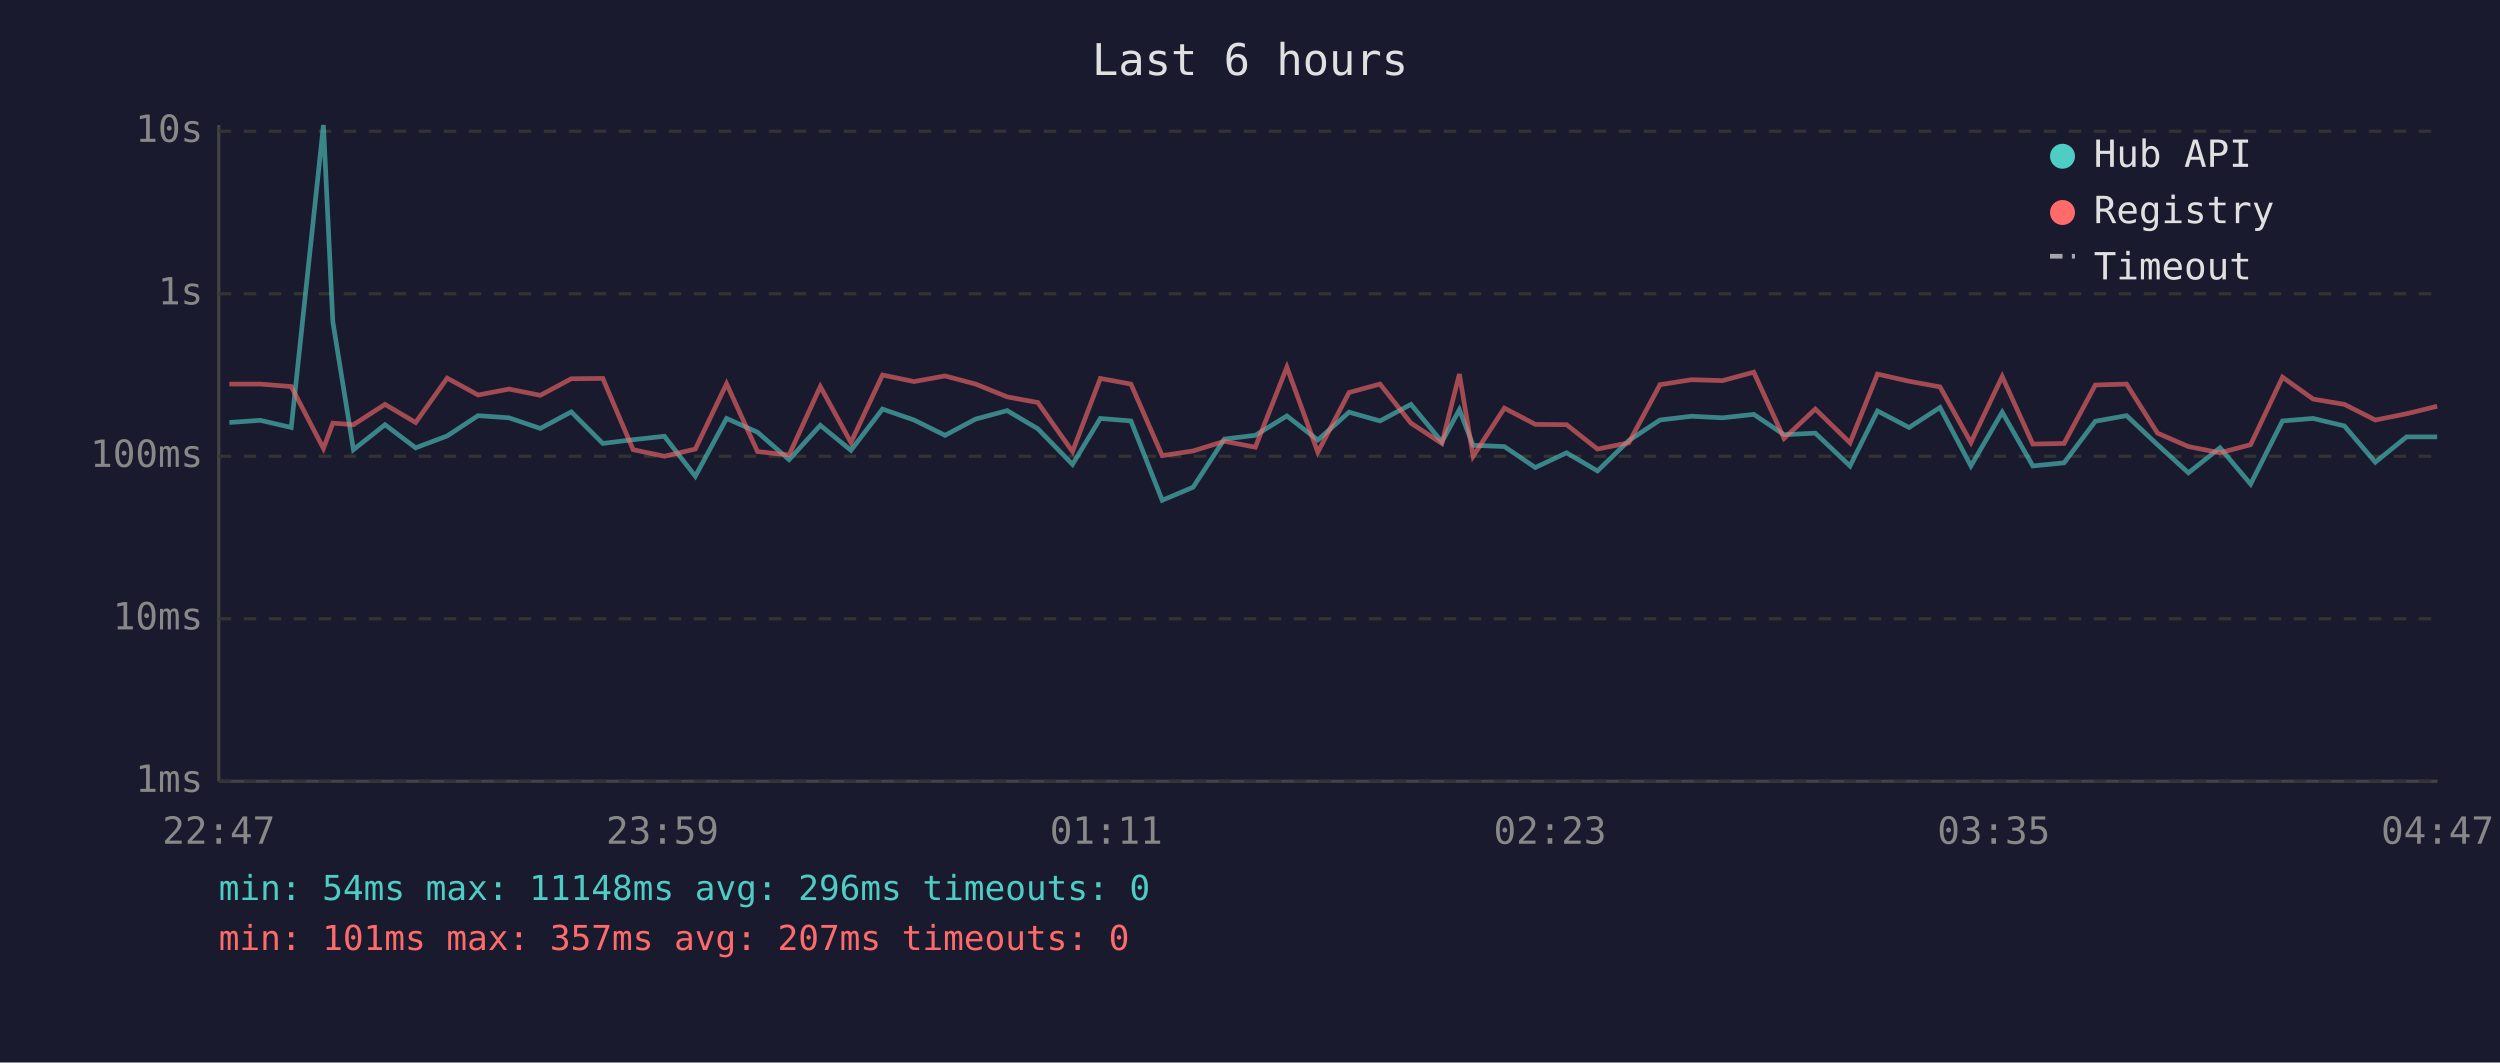
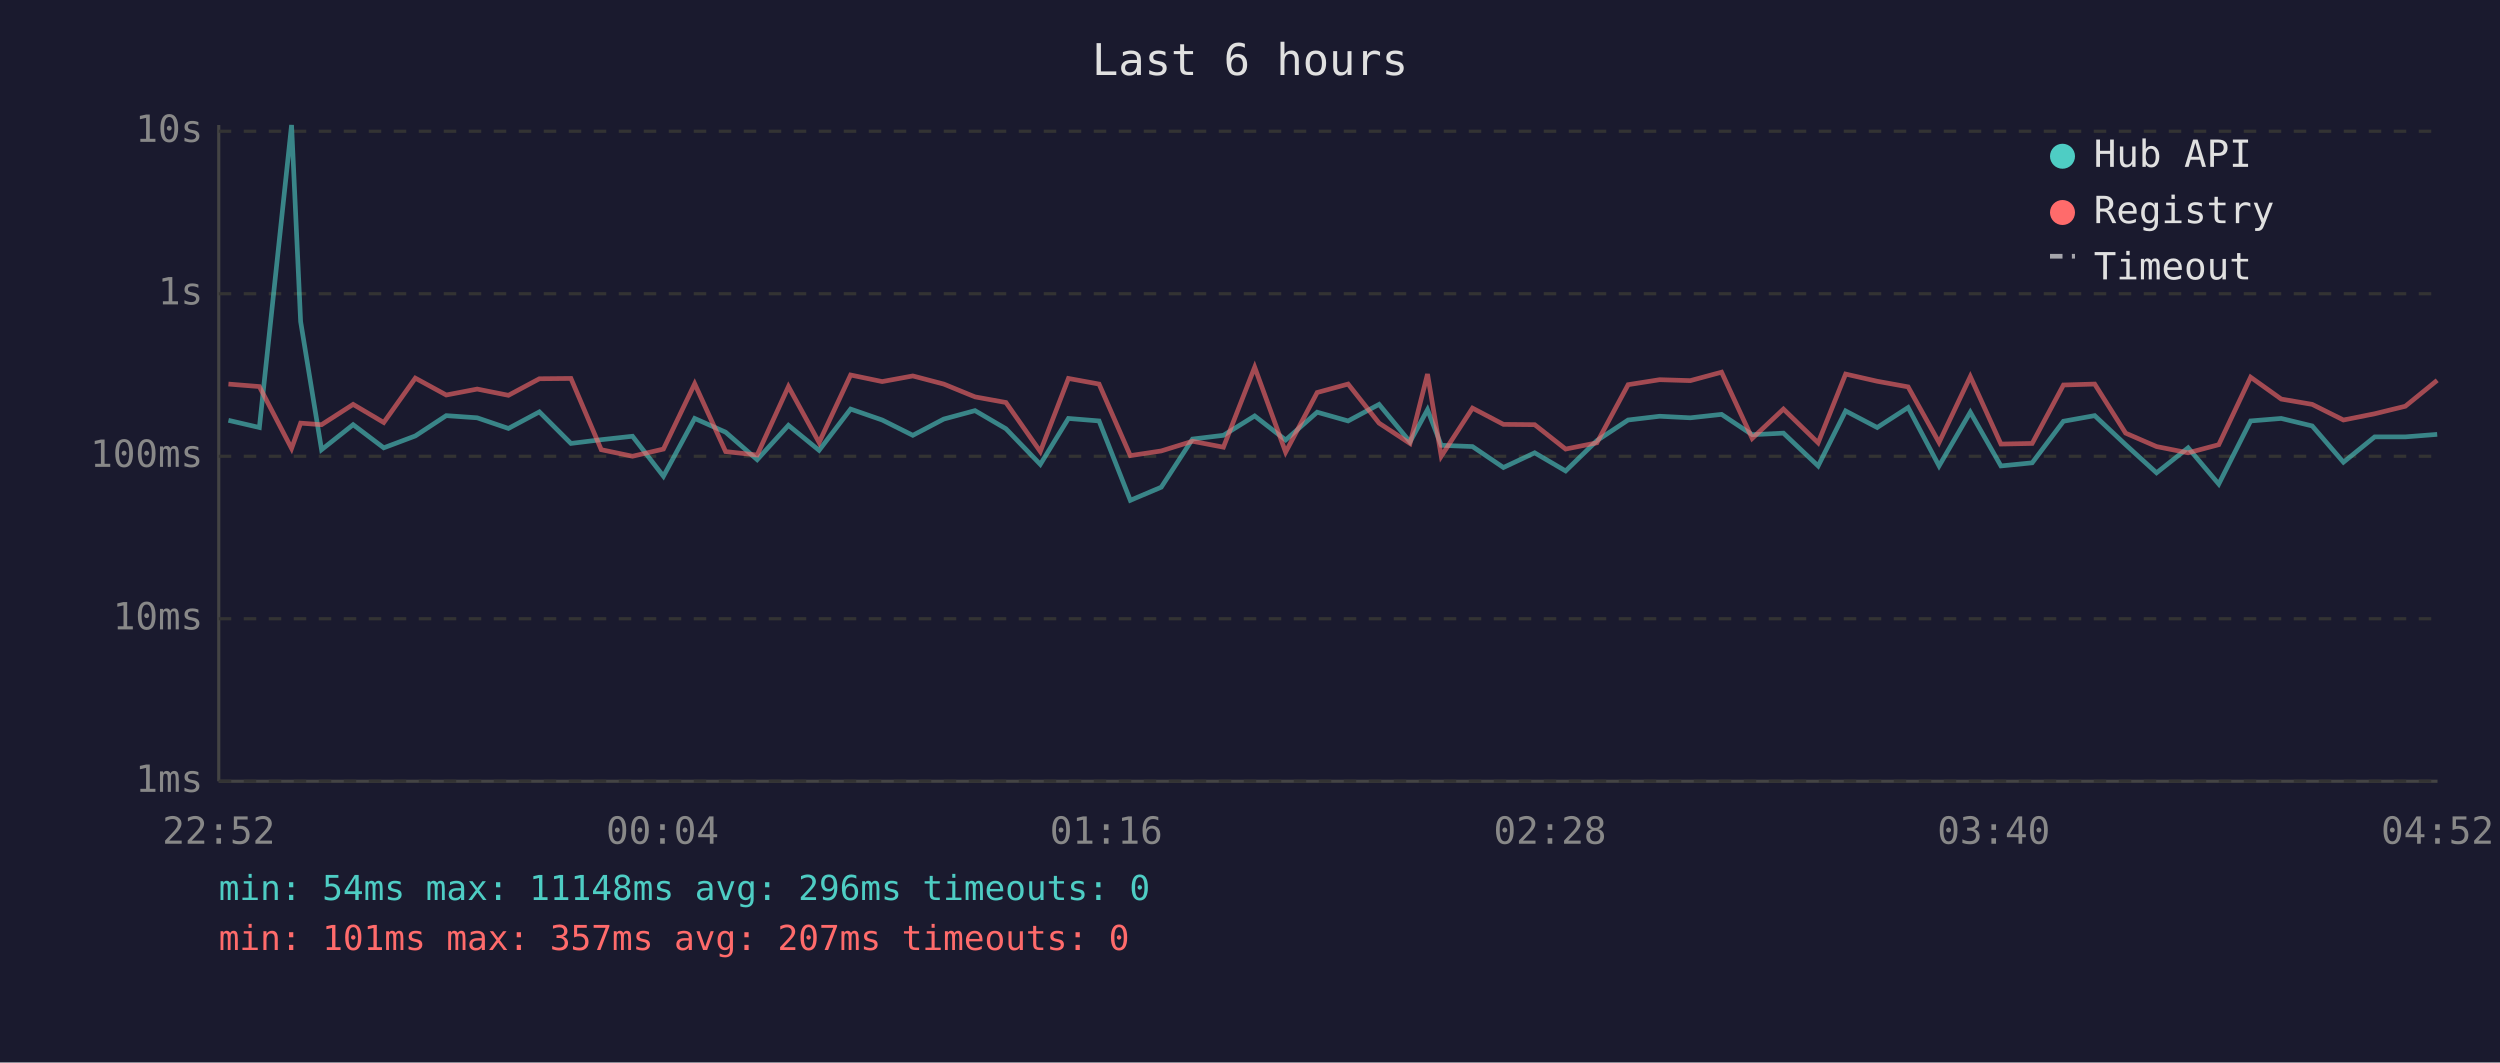
<svg xmlns="http://www.w3.org/2000/svg" viewBox="0 0 800 340" font-family="monospace" font-size="12">
  <rect width="800" height="340" fill="#1a1a2e" />
  <text x="400" y="24" fill="#e0e0e0" font-size="14" text-anchor="middle">Last 6 hours</text>
  <line x1="70" y1="40" x2="70" y2="250" stroke="#444" stroke-width="1" />
  <line x1="70" y1="250" x2="780" y2="250" stroke="#444" stroke-width="1" />
  <line x1="70" y1="250" x2="780" y2="250" stroke="#333" stroke-width="1" stroke-dasharray="4" />
  <text x="65" y="250" fill="#888" text-anchor="end" dominant-baseline="middle">1ms</text>
  <line x1="70" y1="198" x2="780" y2="198" stroke="#333" stroke-width="1" stroke-dasharray="4" />
  <text x="65" y="198" fill="#888" text-anchor="end" dominant-baseline="middle">10ms</text>
  <line x1="70" y1="146" x2="780" y2="146" stroke="#333" stroke-width="1" stroke-dasharray="4" />
  <text x="65" y="146" fill="#888" text-anchor="end" dominant-baseline="middle">100ms</text>
  <line x1="70" y1="94" x2="780" y2="94" stroke="#333" stroke-width="1" stroke-dasharray="4" />
  <text x="65" y="94" fill="#888" text-anchor="end" dominant-baseline="middle">1s</text>
  <line x1="70" y1="42" x2="780" y2="42" stroke="#333" stroke-width="1" stroke-dasharray="4" />
  <text x="65" y="42" fill="#888" text-anchor="end" dominant-baseline="middle">10s</text>
-   <text x="70" y="270" fill="#888" text-anchor="middle">22:47</text>
-   <text x="212" y="270" fill="#888" text-anchor="middle">23:59</text>
-   <text x="354" y="270" fill="#888" text-anchor="middle">01:11</text>
-   <text x="496" y="270" fill="#888" text-anchor="middle">02:23</text>
-   <text x="638" y="270" fill="#888" text-anchor="middle">03:35</text>
-   <text x="780" y="270" fill="#888" text-anchor="middle">04:47</text>
-   <polyline points="73.4,135.2 83.3,134.5 93.2,136.8 103.5,40.0 106.5,102.9 113.1,143.9 123.2,135.9 133.0,143.3 143.1,139.5 153.0,133.0 162.9,133.7 172.9,137.1 182.8,131.8 192.9,141.9 202.6,140.7 212.6,139.6 222.5,152.4 232.5,133.9 242.4,138.3 252.5,147.1 262.5,136.1 272.3,144.1 282.4,130.9 292.5,134.4 302.4,139.3 312.2,134.1 322.3,131.4 332.1,137.2 343.2,148.6 352.1,133.9 361.9,134.7 371.9,160.1 381.8,155.9 391.8,140.5 401.7,139.3 411.8,133.1 421.7,140.8 431.7,131.9 441.6,134.7 451.5,129.4 461.4,141.4 467.0,131.1 471.4,142.5 481.4,142.9 491.3,149.6 501.3,144.9 511.2,150.7 521.2,141.0 531.2,134.4 541.3,133.2 551.2,133.7 561.2,132.6 570.9,139.1 580.9,138.6 592.0,149.1 600.8,131.5 610.9,136.8 620.8,130.4 630.7,149.1 640.7,131.9 650.5,149.1 660.5,148.1 670.5,134.8 680.5,133.0 690.4,142.3 700.3,151.3 710.4,143.3 720.2,154.9 730.4,134.7 740.2,133.9 750.2,136.3 760.1,147.9 770.1,139.8 779.9,139.8" fill="none" stroke="#4ecdc4" stroke-width="1.5" opacity="0.6" />
-   <polyline points="73.4,122.9 83.3,122.9 93.2,123.7 103.5,143.5 106.5,135.4 113.1,135.9 123.2,129.4 133.0,135.2 143.1,121.0 153.0,126.4 162.9,124.5 172.9,126.5 182.8,121.2 192.9,121.1 202.6,143.9 212.6,146.0 222.5,143.7 232.5,122.8 242.4,144.5 252.5,145.6 262.5,123.7 272.3,141.6 282.4,120.0 292.5,122.1 302.4,120.3 312.2,122.9 322.3,127.0 332.1,128.8 343.2,144.5 352.1,121.1 361.9,122.9 371.9,145.8 381.8,144.3 391.8,141.2 401.7,143.1 411.8,117.5 421.7,144.7 431.7,125.6 441.6,122.9 451.5,135.4 461.4,141.9 467.0,119.7 471.4,146.0 481.4,130.6 491.3,135.8 501.3,135.9 511.2,143.7 521.2,141.7 531.2,123.1 541.3,121.5 551.2,121.8 561.2,119.1 570.9,140.3 580.9,130.9 592.0,141.7 600.8,119.7 610.9,122.0 620.8,123.8 630.7,141.6 640.7,120.5 650.5,142.1 660.5,141.9 670.5,123.2 680.5,122.9 690.4,138.6 700.3,142.9 710.4,144.9 720.2,142.3 730.4,120.7 740.2,127.7 750.2,129.4 760.1,134.4 770.1,132.4 779.9,130.0" fill="none" stroke="#ff6b6b" stroke-width="1.5" opacity="0.6" />
+   <text x="70" y="270" fill="#888" text-anchor="middle">22:52</text>
+   <text x="212" y="270" fill="#888" text-anchor="middle">00:04</text>
+   <text x="354" y="270" fill="#888" text-anchor="middle">01:16</text>
+   <text x="496" y="270" fill="#888" text-anchor="middle">02:28</text>
+   <text x="638" y="270" fill="#888" text-anchor="middle">03:40</text>
+   <text x="780" y="270" fill="#888" text-anchor="middle">04:52</text>
+   <polyline points="73.1,134.5 83.0,136.8 93.3,40.0 96.2,102.9 102.9,143.9 113.0,135.9 122.8,143.3 132.9,139.5 142.8,133.0 152.7,133.7 162.7,137.1 172.6,131.8 182.7,141.9 192.4,140.7 202.4,139.6 212.3,152.4 222.3,133.9 232.2,138.3 242.3,147.1 252.3,136.1 262.1,144.1 272.2,130.9 282.3,134.4 292.1,139.3 302.0,134.1 312.0,131.4 321.9,137.2 332.9,148.6 341.9,133.9 351.7,134.7 361.7,160.1 371.6,155.9 381.6,140.5 391.5,139.3 401.5,133.1 411.4,140.8 421.5,131.9 431.4,134.7 441.3,129.4 451.2,141.4 456.8,131.1 461.2,142.5 471.2,142.9 481.1,149.6 491.1,144.9 501.0,150.7 511.0,141.0 521.0,134.4 531.1,133.2 540.9,133.7 550.9,132.6 560.7,139.1 570.7,138.6 581.8,149.1 590.6,131.5 600.7,136.8 610.6,130.4 620.5,149.1 630.5,131.9 640.3,149.1 650.3,148.1 660.3,134.8 670.3,133.0 680.2,142.3 690.1,151.3 700.2,143.3 710.0,154.9 720.2,134.7 730.0,133.9 739.9,136.3 749.9,147.9 759.9,139.8 769.7,139.8 779.9,139.0" fill="none" stroke="#4ecdc4" stroke-width="1.5" opacity="0.6" />
+   <polyline points="73.1,122.9 83.0,123.7 93.3,143.5 96.2,135.4 102.9,135.9 113.0,129.4 122.8,135.2 132.9,121.0 142.8,126.4 152.7,124.5 162.7,126.5 172.6,121.2 182.7,121.1 192.4,143.9 202.4,146.0 212.3,143.7 222.3,122.8 232.2,144.5 242.3,145.6 252.3,123.7 262.1,141.6 272.2,120.0 282.3,122.1 292.1,120.3 302.0,122.9 312.0,127.0 321.9,128.8 332.9,144.5 341.9,121.1 351.7,122.9 361.7,145.8 371.6,144.3 381.6,141.2 391.5,143.1 401.5,117.5 411.4,144.7 421.5,125.6 431.4,122.9 441.3,135.4 451.2,141.9 456.8,119.7 461.2,146.0 471.2,130.6 481.1,135.8 491.1,135.9 501.0,143.7 511.0,141.7 521.0,123.1 531.1,121.5 540.9,121.8 550.9,119.1 560.7,140.3 570.7,130.9 581.8,141.7 590.6,119.7 600.7,122.0 610.6,123.8 620.5,141.6 630.5,120.5 640.3,142.1 650.3,141.9 660.3,123.2 670.3,122.9 680.2,138.6 690.1,142.9 700.2,144.9 710.0,142.3 720.2,120.7 730.0,127.7 739.9,129.4 749.9,134.4 759.9,132.4 769.7,130.0 779.9,121.7" fill="none" stroke="#ff6b6b" stroke-width="1.5" opacity="0.6" />
  <circle cx="660" cy="50" r="4" fill="#4ecdc4" />
  <text x="670" y="50" fill="#e0e0e0" dominant-baseline="middle">Hub API</text>
  <circle cx="660" cy="68" r="4" fill="#ff6b6b" />
  <text x="670" y="68" fill="#e0e0e0" dominant-baseline="middle">Registry</text>
  <line x1="656" y1="82" x2="664" y2="82" stroke="#e0e0e0" stroke-width="1.5" stroke-dasharray="4,3" opacity="0.7" />
  <text x="670" y="86" fill="#e0e0e0" dominant-baseline="middle">Timeout</text>
  <text x="70" y="288" fill="#4ecdc4" font-size="11">min: 54ms  max: 11148ms  avg: 296ms  timeouts: 0</text>
  <text x="70" y="304" fill="#ff6b6b" font-size="11">min: 101ms  max: 357ms  avg: 207ms  timeouts: 0</text>
</svg>
